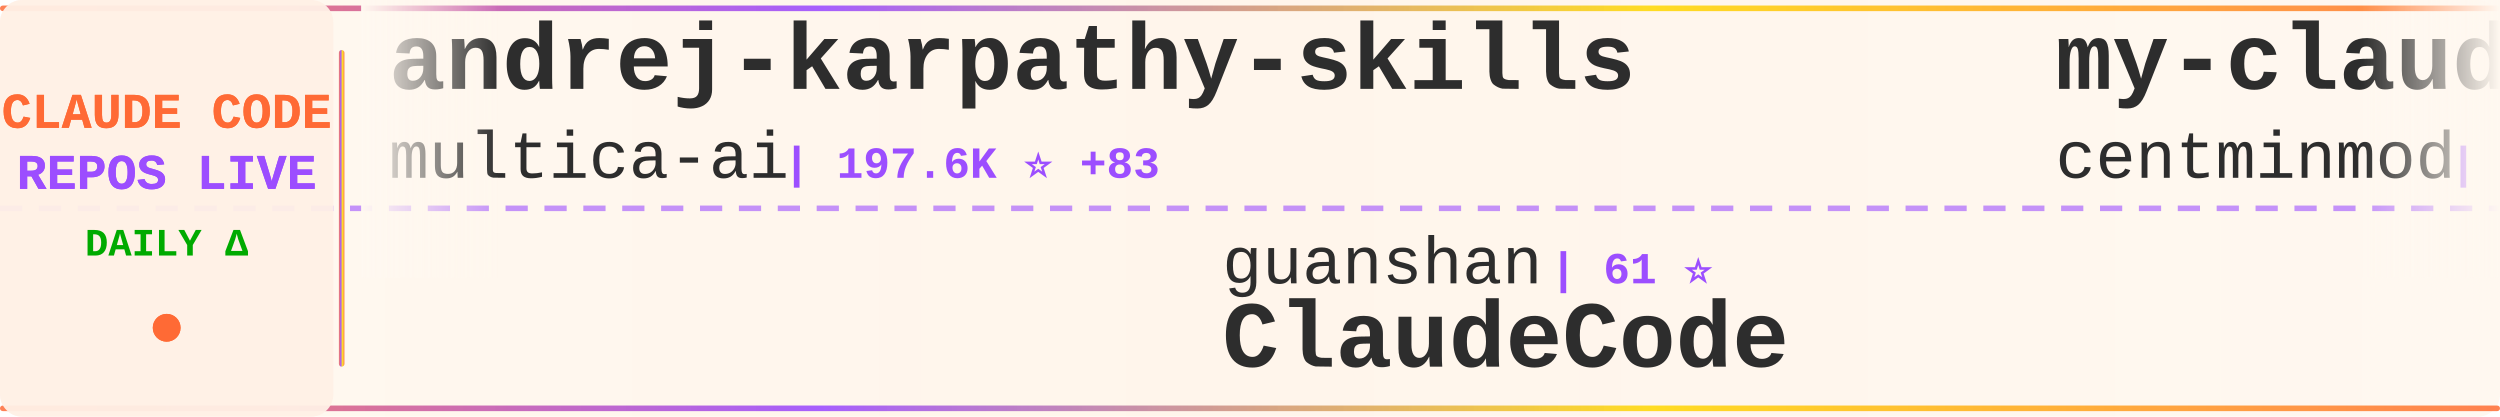
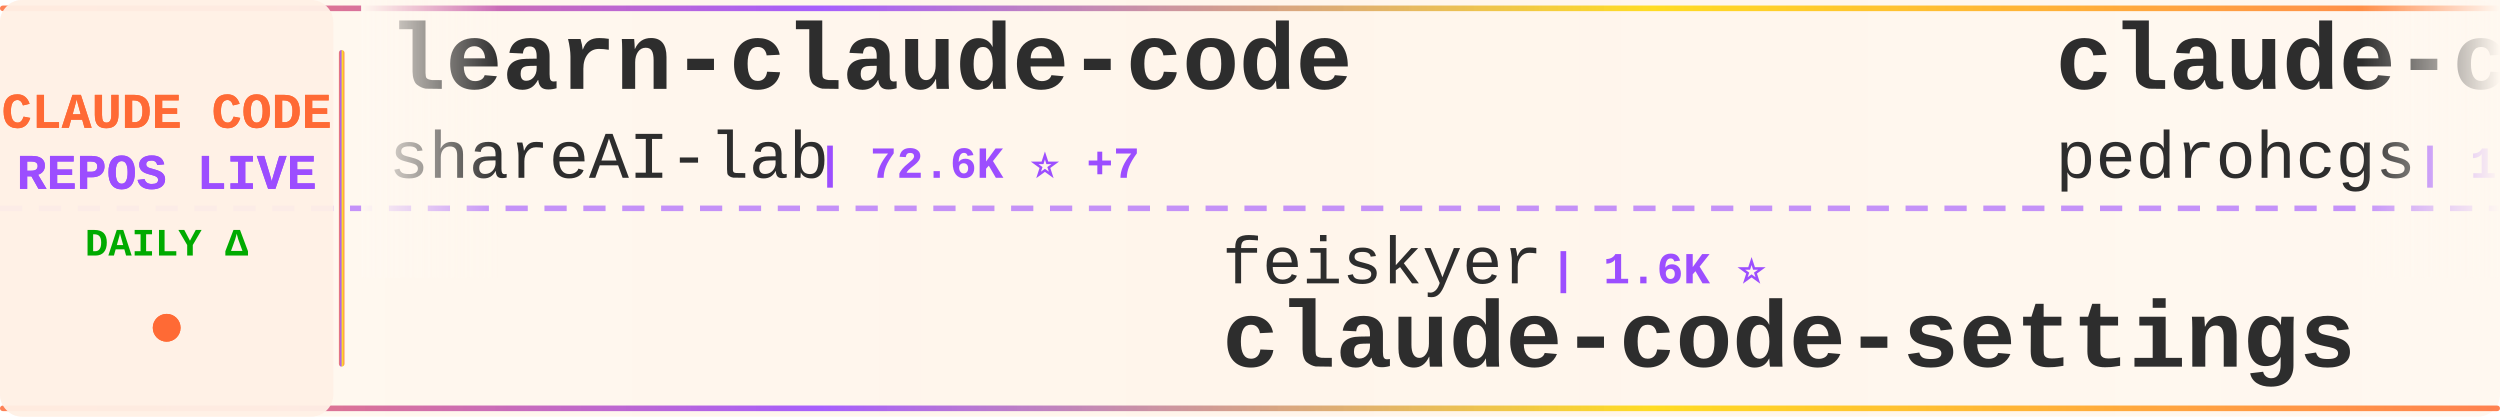
<svg xmlns="http://www.w3.org/2000/svg" width="900" height="150">
  <defs>
    <linearGradient id="tickerBg" x1="0%" y1="0%" x2="100%" y2="0%">
      <stop offset="0%" style="stop-color:#fff8f0;stop-opacity:0.98" />
      <stop offset="50%" style="stop-color:#fff5eb;stop-opacity:1" />
      <stop offset="100%" style="stop-color:#fff8f0;stop-opacity:0.98" />
    </linearGradient>
    <linearGradient id="borderGrad" x1="0%" y1="0%" x2="100%" y2="0%">
      <stop offset="0%" style="stop-color:#FF6B35;stop-opacity:0.85">
        <animate attributeName="stop-opacity" values="0.85;1;0.85" dur="2s" repeatCount="indefinite" />
      </stop>
      <stop offset="33%" style="stop-color:#9C4EFF;stop-opacity:0.9">
        <animate attributeName="stop-opacity" values="0.9;1;0.9" dur="2.2s" repeatCount="indefinite" />
      </stop>
      <stop offset="66%" style="stop-color:#FFD700;stop-opacity:0.85">
        <animate attributeName="stop-opacity" values="0.85;1;0.85" dur="1.8s" repeatCount="indefinite" />
      </stop>
      <stop offset="100%" style="stop-color:#FF6B35;stop-opacity:0.85">
        <animate attributeName="stop-opacity" values="0.85;1;0.85" dur="2s" repeatCount="indefinite" />
      </stop>
    </linearGradient>
    <filter id="textGlow">
      <feGaussianBlur stdDeviation="0.15" result="coloredBlur" />
      <feMerge>
        <feMergeNode in="coloredBlur" />
        <feMergeNode in="SourceGraphic" />
      </feMerge>
    </filter>
    <filter id="metricGlow">
      <feGaussianBlur stdDeviation="0.2" result="coloredBlur" />
      <feMerge>
        <feMergeNode in="coloredBlur" />
        <feMergeNode in="SourceGraphic" />
      </feMerge>
    </filter>
    <linearGradient id="leftFade" x1="0%" y1="0%" x2="100%" y2="0%">
      <stop offset="0%" style="stop-color:#fff8f0;stop-opacity:1" />
      <stop offset="100%" style="stop-color:#fff8f0;stop-opacity:0" />
    </linearGradient>
    <linearGradient id="rightFade" x1="0%" y1="0%" x2="100%" y2="0%">
      <stop offset="0%" style="stop-color:#fff8f0;stop-opacity:0" />
      <stop offset="100%" style="stop-color:#fff8f0;stop-opacity:1" />
    </linearGradient>
  </defs>
  <rect width="900" height="150" fill="url(#tickerBg)" rx="8" />
  <rect x="0" y="2" width="900" height="2" fill="url(#borderGrad)" rx="1" />
  <rect x="0" y="146" width="900" height="2" fill="url(#borderGrad)" rx="1" />
  <line x1="0" y1="75" x2="900" y2="75" stroke="#9C4EFF" stroke-width="2" stroke-dasharray="8 6" opacity="0.6" />
  <rect x="0" y="0" width="120" height="150" fill="#fff0e6" opacity="0.95" rx="8" />
  <text x="60" y="46" font-family="'Courier New', monospace" font-size="18" font-weight="bold" fill="#FF6B35" text-anchor="middle" filter="url(#textGlow)">
    CLAUDE CODE
  </text>
  <text x="60" y="68" font-family="'Courier New', monospace" font-size="18" font-weight="bold" fill="#9C4EFF" text-anchor="middle" filter="url(#textGlow)">
    REPOS LIVE
  </text>
  <text x="60" y="92" font-family="'Courier New', monospace" font-size="14" font-weight="bold" fill="#00aa00" text-anchor="middle">
    DAILY Δ
  </text>
  <circle cx="60" cy="118" r="5" fill="#FF6B35" filter="url(#metricGlow)">
    <animate attributeName="r" values="4;6;4" dur="1.5s" repeatCount="indefinite" />
    <animate attributeName="opacity" values="0.6;1;0.6" dur="1.5s" repeatCount="indefinite" />
  </circle>
  <rect x="122" y="18" width="2" height="114" fill="url(#borderGrad)" rx="1" />
  <clipPath id="tickerClip">
    <rect x="130" y="0" width="770" height="150" />
  </clipPath>
  <g clip-path="url(#tickerClip)">
    <g id="tickerItems">
      <animateTransform attributeName="transform" attributeType="XML" type="translate" from="0 0" to="-3000 0" dur="54s" repeatCount="indefinite" />
      <g transform="translate(0, 0)">
-         <text x="140" y="32" font-family="'Courier New', monospace" font-size="34" font-weight="bold" fill="#2d2d2d">andrej-karpathy-skills</text>
-         <text x="140" y="64" font-family="'Courier New', monospace" font-size="24" font-weight="normal" fill="#2d2d2d" opacity="1.0">multica-ai</text>
-         <text x="282" y="64" font-family="'Courier New', monospace" font-size="16" font-weight="bold" fill="#9C4EFF"> | 197.6K ⭐ +83</text>
+         <text x="140" y="32" font-family="'Courier New', monospace" font-size="34" font-weight="bold" fill="#2d2d2d">learn-claude-code</text>
+         <text x="140" y="64" font-family="'Courier New', monospace" font-size="24" font-weight="normal" fill="#2d2d2d" opacity="1.0">shareAI-lab</text>
+         <text x="294" y="64" font-family="'Courier New', monospace" font-size="16" font-weight="bold" fill="#9C4EFF"> | 72.6K ⭐ +7</text>
      </g>
      <g transform="translate(300, 0)">
-         <text x="140" y="102" font-family="'Courier New', monospace" font-size="24" font-weight="normal" fill="#2d2d2d" opacity="1.0">guanshan</text>
-         <text x="258" y="102" font-family="'Courier New', monospace" font-size="16" font-weight="bold" fill="#9C4EFF"> | 61 ⭐</text>
-         <text x="140" y="132" font-family="'Courier New', monospace" font-size="34" font-weight="bold" fill="#2d2d2d">ClaudeCode</text>
+         <text x="140" y="102" font-family="'Courier New', monospace" font-size="24" font-weight="normal" fill="#2d2d2d" opacity="1.0">feiskyer</text>
+         <text x="258" y="102" font-family="'Courier New', monospace" font-size="16" font-weight="bold" fill="#9C4EFF"> | 1.6K ⭐</text>
+         <text x="140" y="132" font-family="'Courier New', monospace" font-size="34" font-weight="bold" fill="#2d2d2d">claude-code-settings</text>
      </g>
      <g transform="translate(600, 0)">
+         <text x="140" y="32" font-family="'Courier New', monospace" font-size="34" font-weight="bold" fill="#2d2d2d">claude-code-my-workflow</text>
+         <text x="140" y="64" font-family="'Courier New', monospace" font-size="24" font-weight="normal" fill="#2d2d2d" opacity="1.0">pedrohcgs</text>
+         <text x="270" y="64" font-family="'Courier New', monospace" font-size="16" font-weight="bold" fill="#9C4EFF"> | 1.4K ⭐ +1</text>
+       </g>
+       <g transform="translate(900, 0)">
+         <text x="140" y="102" font-family="'Courier New', monospace" font-size="24" font-weight="normal" fill="#2d2d2d" opacity="1.0">repowise-dev</text>
+         <text x="306" y="102" font-family="'Courier New', monospace" font-size="16" font-weight="bold" fill="#9C4EFF"> | 1.2K ⭐</text>
+         <text x="140" y="132" font-family="'Courier New', monospace" font-size="34" font-weight="bold" fill="#2d2d2d">claude-code-prompts</text>
+       </g>
+       <g transform="translate(1200, 0)">
+         <text x="140" y="32" font-family="'Courier New', monospace" font-size="34" font-weight="bold" fill="#2d2d2d">ECC</text>
+         <text x="140" y="64" font-family="'Courier New', monospace" font-size="24" font-weight="normal" fill="#2d2d2d" opacity="1.0">affaan-m</text>
+         <text x="258" y="64" font-family="'Courier New', monospace" font-size="16" font-weight="bold" fill="#9C4EFF"> | 235.6K ⭐ +154</text>
+       </g>
+       <g transform="translate(1500, 0)">
+         <text x="140" y="102" font-family="'Courier New', monospace" font-size="24" font-weight="normal" fill="#2d2d2d" opacity="1.0">jqueryscript</text>
+         <text x="306" y="102" font-family="'Courier New', monospace" font-size="16" font-weight="bold" fill="#9C4EFF"> | 483 ⭐</text>
+         <text x="140" y="132" font-family="'Courier New', monospace" font-size="34" font-weight="bold" fill="#2d2d2d">awesome-claude-code</text>
+       </g>
+       <g transform="translate(1800, 0)">
+         <text x="140" y="32" font-family="'Courier New', monospace" font-size="34" font-weight="bold" fill="#2d2d2d">awesome-claude-code-tool...</text>
+         <text x="140" y="64" font-family="'Courier New', monospace" font-size="24" font-weight="normal" fill="#2d2d2d" opacity="1.0">rohitg00</text>
+         <text x="258" y="64" font-family="'Courier New', monospace" font-size="16" font-weight="bold" fill="#9C4EFF"> | 2.4K ⭐ +4</text>
+       </g>
+       <g transform="translate(2100, 0)">
+         <text x="140" y="102" font-family="'Courier New', monospace" font-size="24" font-weight="normal" fill="#2d2d2d" opacity="1.0">SeemSeam</text>
+         <text x="258" y="102" font-family="'Courier New', monospace" font-size="16" font-weight="bold" fill="#9C4EFF"> | 3.3K ⭐ +2</text>
+         <text x="140" y="132" font-family="'Courier New', monospace" font-size="34" font-weight="bold" fill="#2d2d2d">claude_codex_bridge</text>
+       </g>
+       <g transform="translate(2400, 0)">
        <text x="140" y="32" font-family="'Courier New', monospace" font-size="34" font-weight="bold" fill="#2d2d2d">my-claude-code-setup</text>
        <text x="140" y="64" font-family="'Courier New', monospace" font-size="24" font-weight="normal" fill="#2d2d2d" opacity="1.0">centminmod</text>
-         <text x="282" y="64" font-family="'Courier New', monospace" font-size="16" font-weight="bold" fill="#9C4EFF"> | 2.5K ⭐ +1</text>
-       </g>
-       <g transform="translate(900, 0)">
-         <text x="140" y="102" font-family="'Courier New', monospace" font-size="24" font-weight="normal" fill="#2d2d2d" opacity="1.0">jeremylongshore</text>
-         <text x="342" y="102" font-family="'Courier New', monospace" font-size="16" font-weight="bold" fill="#9C4EFF"> | 2.6K ⭐ +2</text>
-         <text x="140" y="132" font-family="'Courier New', monospace" font-size="34" font-weight="bold" fill="#2d2d2d">claude-code-plugins-plus...</text>
-       </g>
-       <g transform="translate(1200, 0)">
-         <text x="140" y="32" font-family="'Courier New', monospace" font-size="34" font-weight="bold" fill="#2d2d2d">claude-code-spec-workflo...</text>
-         <text x="140" y="64" font-family="'Courier New', monospace" font-size="24" font-weight="normal" fill="#2d2d2d" opacity="1.0">Pimzino</text>
-         <text x="246" y="64" font-family="'Courier New', monospace" font-size="16" font-weight="bold" fill="#9C4EFF"> | 3.8K ⭐</text>
-       </g>
-       <g transform="translate(1500, 0)">
-         <text x="140" y="102" font-family="'Courier New', monospace" font-size="24" font-weight="normal" fill="#2d2d2d" opacity="1.0">Maciek-roboblog</text>
-         <text x="342" y="102" font-family="'Courier New', monospace" font-size="16" font-weight="bold" fill="#9C4EFF"> | 8.5K ⭐ +1</text>
-         <text x="140" y="132" font-family="'Courier New', monospace" font-size="34" font-weight="bold" fill="#2d2d2d">Claude-Code-Usage-Monito...</text>
-       </g>
-       <g transform="translate(1800, 0)">
-         <text x="140" y="32" font-family="'Courier New', monospace" font-size="34" font-weight="bold" fill="#2d2d2d">claude-code-infrastructu...</text>
-         <text x="140" y="64" font-family="'Courier New', monospace" font-size="24" font-weight="normal" fill="#2d2d2d" opacity="1.0">diet103</text>
-         <text x="246" y="64" font-family="'Courier New', monospace" font-size="16" font-weight="bold" fill="#9C4EFF"> | 10.0K ⭐</text>
-       </g>
-       <g transform="translate(2100, 0)">
-         <text x="140" y="102" font-family="'Courier New', monospace" font-size="24" font-weight="normal" fill="#2d2d2d" opacity="1.0">anthropics</text>
-         <text x="282" y="102" font-family="'Courier New', monospace" font-size="16" font-weight="bold" fill="#9C4EFF"> | 165.0K ⭐ +54</text>
-         <text x="140" y="132" font-family="'Courier New', monospace" font-size="34" font-weight="bold" fill="#2d2d2d">skills</text>
-       </g>
-       <g transform="translate(2400, 0)">
-         <text x="140" y="32" font-family="'Courier New', monospace" font-size="34" font-weight="bold" fill="#2d2d2d">claude-code-video-toolki...</text>
-         <text x="140" y="64" font-family="'Courier New', monospace" font-size="24" font-weight="normal" fill="#2d2d2d" opacity="1.0">digitalsamba</text>
-         <text x="306" y="64" font-family="'Courier New', monospace" font-size="16" font-weight="bold" fill="#9C4EFF"> | 1.9K ⭐ +3</text>
+         <text x="282" y="64" font-family="'Courier New', monospace" font-size="16" font-weight="bold" fill="#9C4EFF"> | 2.5K ⭐</text>
      </g>
      <g transform="translate(2700, 0)">
-         <text x="140" y="102" font-family="'Courier New', monospace" font-size="24" font-weight="normal" fill="#2d2d2d" opacity="1.0">davila7</text>
-         <text x="246" y="102" font-family="'Courier New', monospace" font-size="16" font-weight="bold" fill="#9C4EFF"> | 30.0K ⭐ +9</text>
-         <text x="140" y="132" font-family="'Courier New', monospace" font-size="34" font-weight="bold" fill="#2d2d2d">claude-code-templates</text>
+         <text x="140" y="102" font-family="'Courier New', monospace" font-size="24" font-weight="normal" fill="#2d2d2d" opacity="1.0">VoltAgent</text>
+         <text x="270" y="102" font-family="'Courier New', monospace" font-size="16" font-weight="bold" fill="#9C4EFF"> | 23.8K ⭐ +7</text>
+         <text x="140" y="132" font-family="'Courier New', monospace" font-size="34" font-weight="bold" fill="#2d2d2d">awesome-claude-code-suba...</text>
      </g>
      <g transform="translate(3000, 0)">
-         <text x="140" y="32" font-family="'Courier New', monospace" font-size="34" font-weight="bold" fill="#2d2d2d">andrej-karpathy-skills</text>
-         <text x="140" y="64" font-family="'Courier New', monospace" font-size="24" font-weight="normal" fill="#2d2d2d" opacity="1.0">multica-ai</text>
-         <text x="282" y="64" font-family="'Courier New', monospace" font-size="16" font-weight="bold" fill="#9C4EFF"> | 197.6K ⭐ +83</text>
+         <text x="140" y="32" font-family="'Courier New', monospace" font-size="34" font-weight="bold" fill="#2d2d2d">learn-claude-code</text>
+         <text x="140" y="64" font-family="'Courier New', monospace" font-size="24" font-weight="normal" fill="#2d2d2d" opacity="1.0">shareAI-lab</text>
+         <text x="294" y="64" font-family="'Courier New', monospace" font-size="16" font-weight="bold" fill="#9C4EFF"> | 72.6K ⭐ +7</text>
      </g>
      <g transform="translate(3300, 0)">
-         <text x="140" y="102" font-family="'Courier New', monospace" font-size="24" font-weight="normal" fill="#2d2d2d" opacity="1.0">guanshan</text>
-         <text x="258" y="102" font-family="'Courier New', monospace" font-size="16" font-weight="bold" fill="#9C4EFF"> | 61 ⭐</text>
-         <text x="140" y="132" font-family="'Courier New', monospace" font-size="34" font-weight="bold" fill="#2d2d2d">ClaudeCode</text>
+         <text x="140" y="102" font-family="'Courier New', monospace" font-size="24" font-weight="normal" fill="#2d2d2d" opacity="1.0">feiskyer</text>
+         <text x="258" y="102" font-family="'Courier New', monospace" font-size="16" font-weight="bold" fill="#9C4EFF"> | 1.6K ⭐</text>
+         <text x="140" y="132" font-family="'Courier New', monospace" font-size="34" font-weight="bold" fill="#2d2d2d">claude-code-settings</text>
      </g>
      <g transform="translate(3600, 0)">
-         <text x="140" y="32" font-family="'Courier New', monospace" font-size="34" font-weight="bold" fill="#2d2d2d">my-claude-code-setup</text>
-         <text x="140" y="64" font-family="'Courier New', monospace" font-size="24" font-weight="normal" fill="#2d2d2d" opacity="1.0">centminmod</text>
-         <text x="282" y="64" font-family="'Courier New', monospace" font-size="16" font-weight="bold" fill="#9C4EFF"> | 2.5K ⭐ +1</text>
+         <text x="140" y="32" font-family="'Courier New', monospace" font-size="34" font-weight="bold" fill="#2d2d2d">claude-code-my-workflow</text>
+         <text x="140" y="64" font-family="'Courier New', monospace" font-size="24" font-weight="normal" fill="#2d2d2d" opacity="1.0">pedrohcgs</text>
+         <text x="270" y="64" font-family="'Courier New', monospace" font-size="16" font-weight="bold" fill="#9C4EFF"> | 1.4K ⭐ +1</text>
      </g>
      <g transform="translate(3900, 0)">
-         <text x="140" y="102" font-family="'Courier New', monospace" font-size="24" font-weight="normal" fill="#2d2d2d" opacity="1.0">jeremylongshore</text>
-         <text x="342" y="102" font-family="'Courier New', monospace" font-size="16" font-weight="bold" fill="#9C4EFF"> | 2.6K ⭐ +2</text>
-         <text x="140" y="132" font-family="'Courier New', monospace" font-size="34" font-weight="bold" fill="#2d2d2d">claude-code-plugins-plus...</text>
+         <text x="140" y="102" font-family="'Courier New', monospace" font-size="24" font-weight="normal" fill="#2d2d2d" opacity="1.0">repowise-dev</text>
+         <text x="306" y="102" font-family="'Courier New', monospace" font-size="16" font-weight="bold" fill="#9C4EFF"> | 1.2K ⭐</text>
+         <text x="140" y="132" font-family="'Courier New', monospace" font-size="34" font-weight="bold" fill="#2d2d2d">claude-code-prompts</text>
      </g>
    </g>
  </g>
  <rect x="130" y="0" width="50" height="100" fill="url(#leftFade)" />
  <rect x="850" y="0" width="50" height="100" fill="url(#rightFade)" />
</svg>
